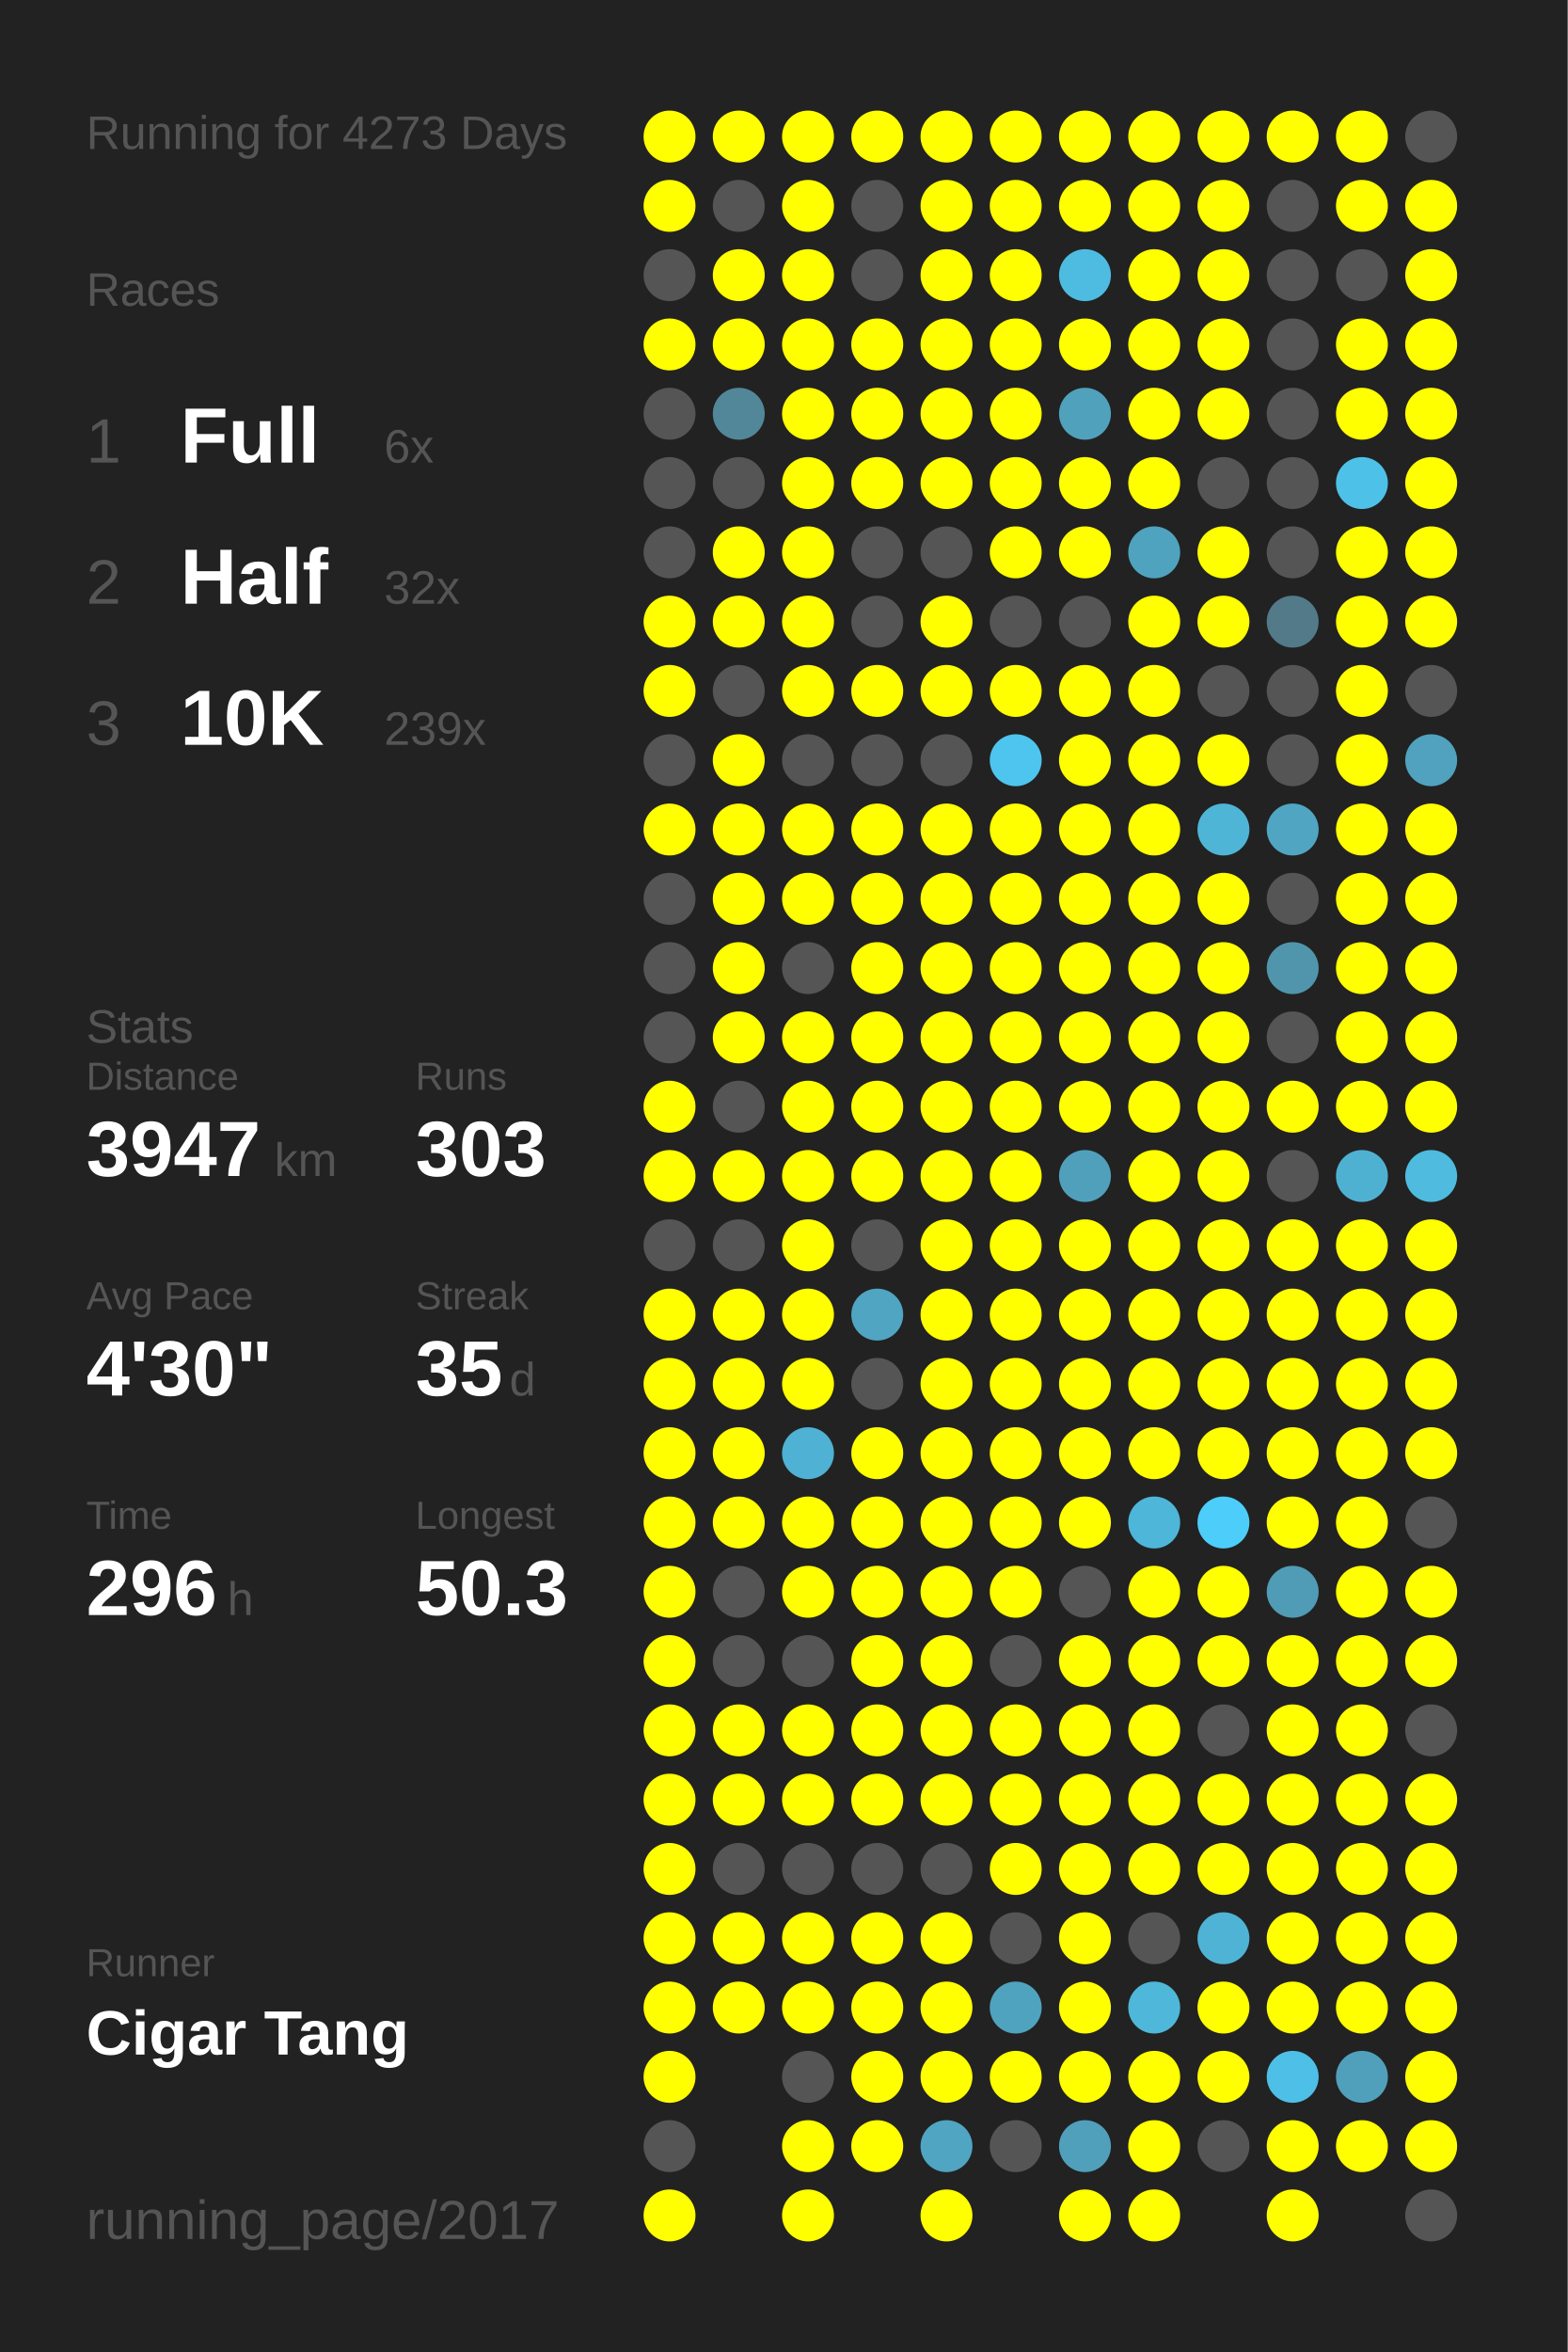
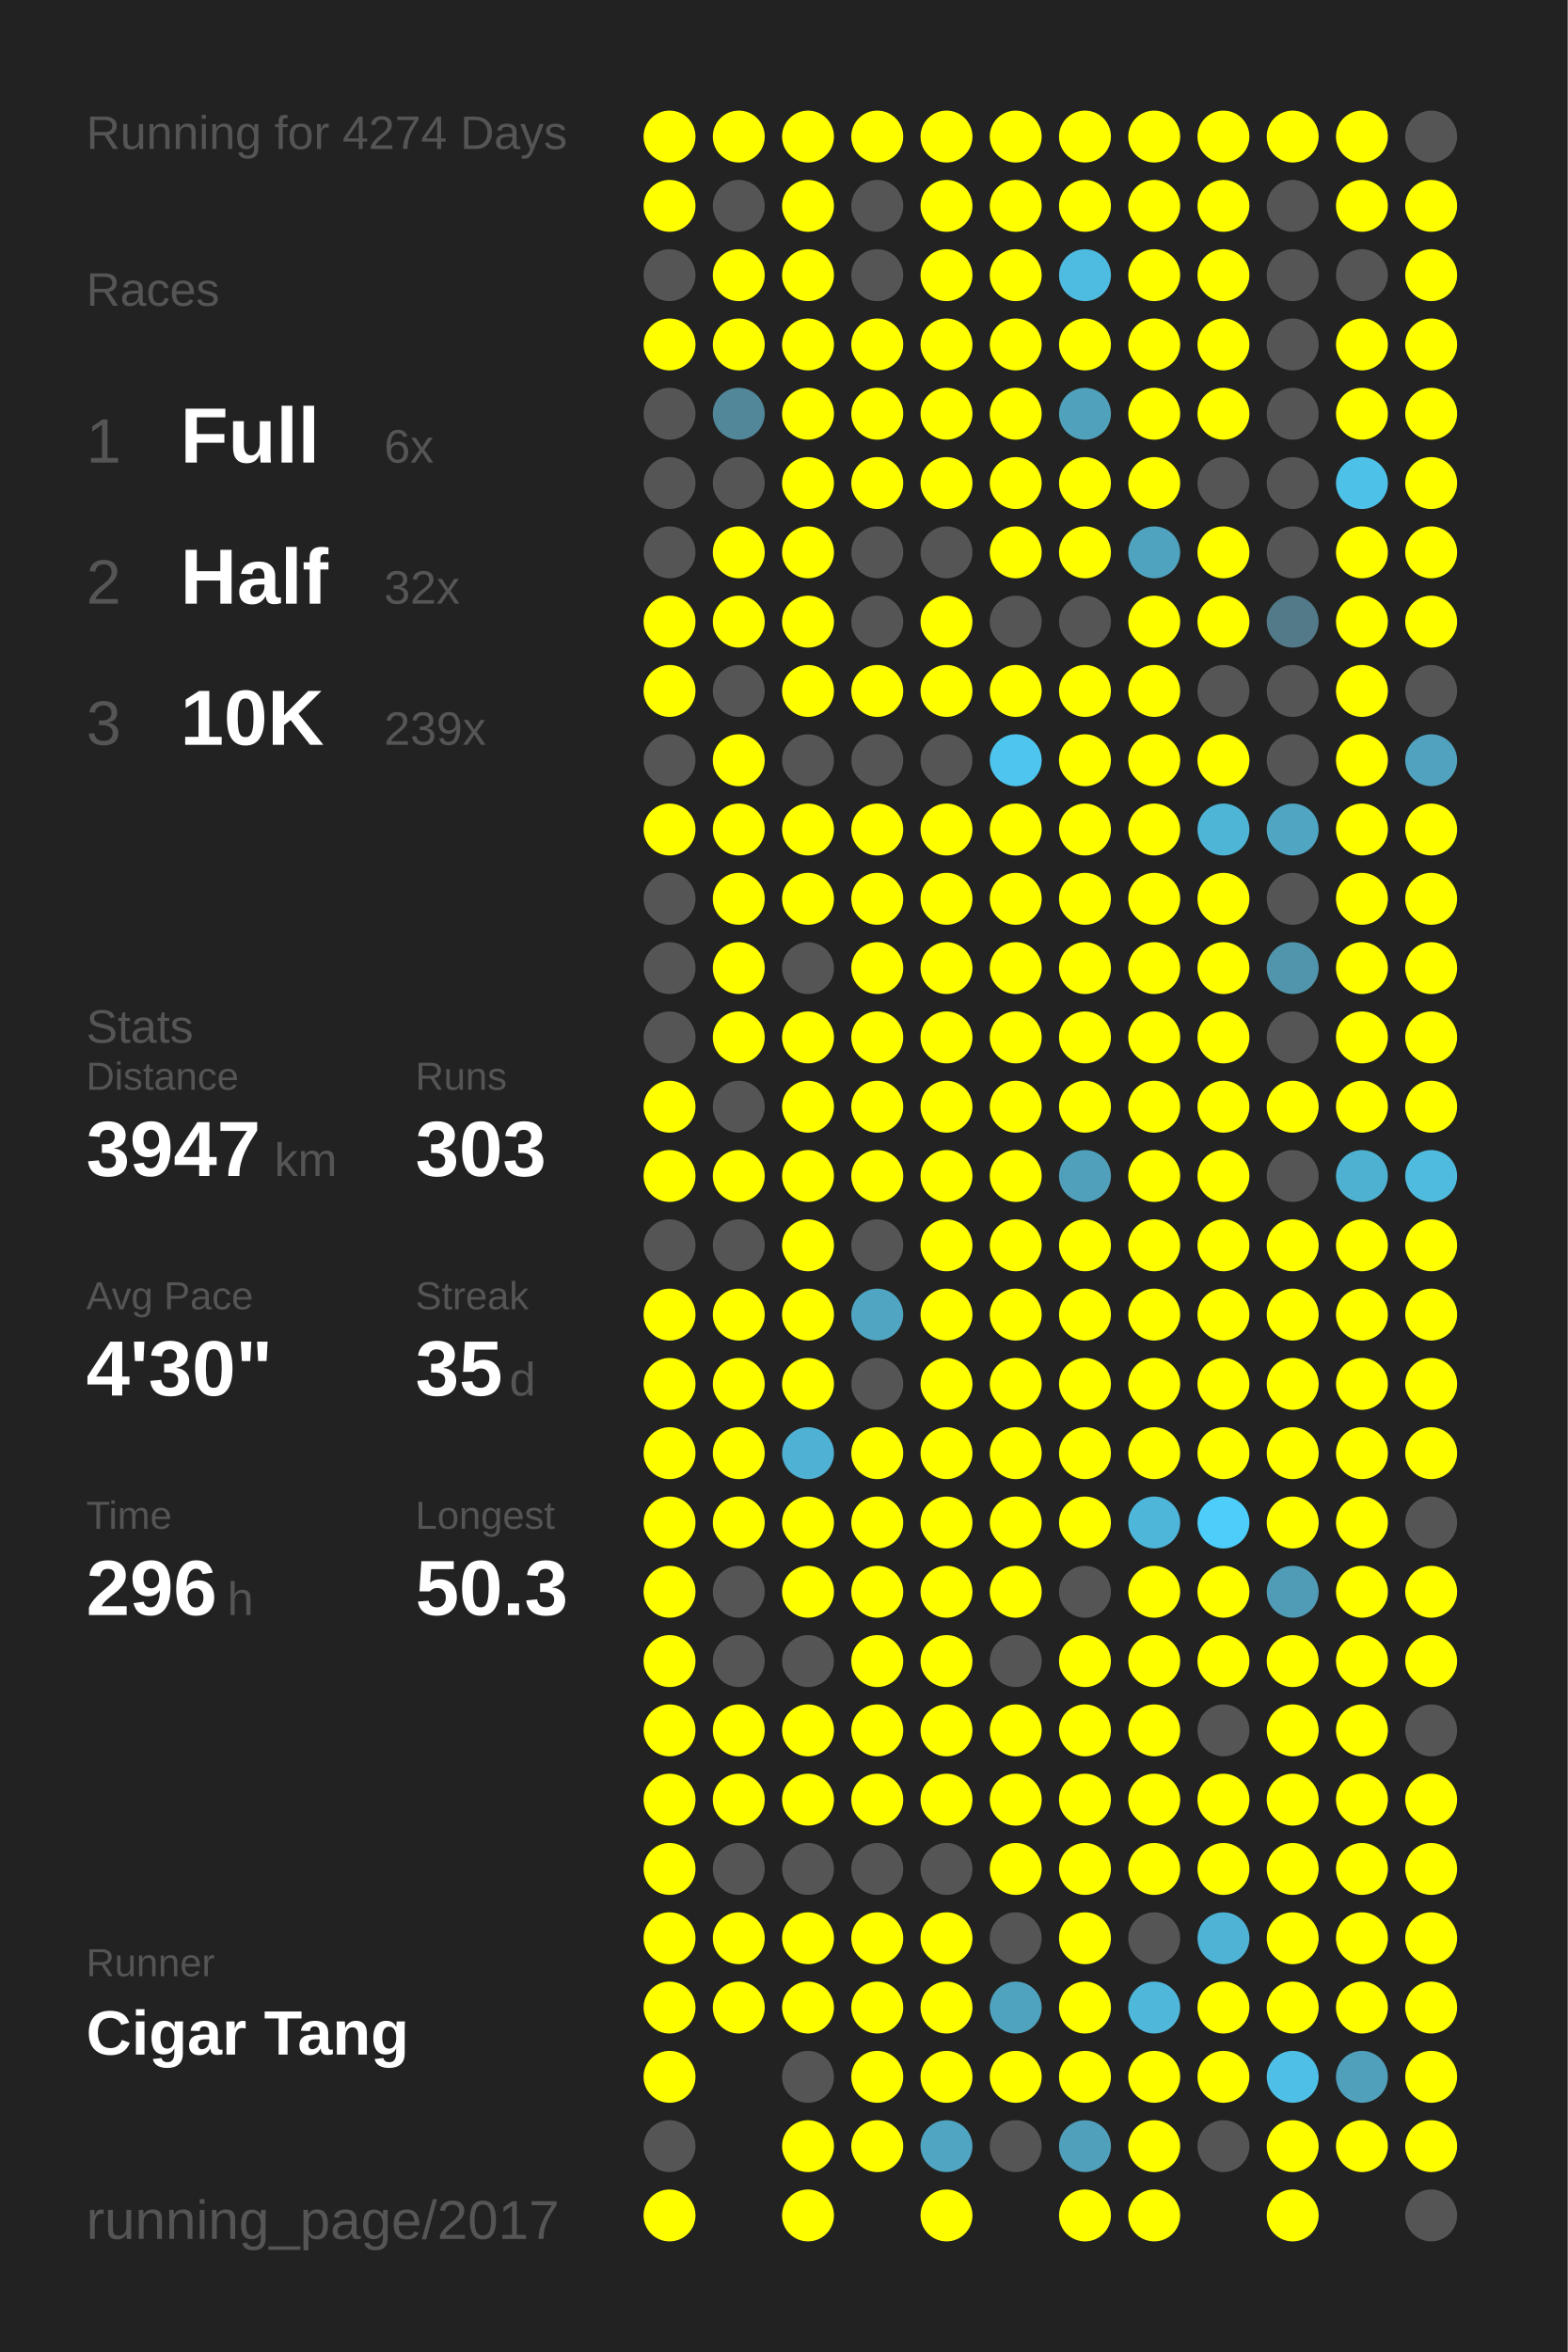
<svg xmlns="http://www.w3.org/2000/svg" baseProfile="full" height="300mm" version="1.1" viewBox="0,0,200,300" width="200mm">
  <defs />
  <rect fill="#222222" height="300" width="200" x="0" y="0" />
-   <text fill="#555555" style="font-size:6px; font-family:Arial;" x="11" y="19">Running for 4273 Days</text>
+   <text fill="#555555" style="font-size:6px; font-family:Arial;" x="11" y="19">Running for 4274 Days</text>
  <text fill="#555555" style="font-size:6px; font-family:Arial;" x="11" y="39">Races</text>
  <text fill="#555555" style="font-size:8px; font-family:Arial;" x="11" y="59">1</text>
  <text fill="#FFFFFF" style="font-size:10px; font-family:Arial; font-weight:bold;" x="23" y="59">Full</text>
  <text fill="#555555" style="font-size:6px; font-family:Arial;" x="49" y="59">6x</text>
  <text fill="#555555" style="font-size:8px; font-family:Arial;" x="11" y="77">2</text>
  <text fill="#FFFFFF" style="font-size:10px; font-family:Arial; font-weight:bold;" x="23" y="77">Half</text>
  <text fill="#555555" style="font-size:6px; font-family:Arial;" x="49" y="77">32x</text>
  <text fill="#555555" style="font-size:8px; font-family:Arial;" x="11" y="95">3</text>
  <text fill="#FFFFFF" style="font-size:10px; font-family:Arial; font-weight:bold;" x="23" y="95">10K</text>
  <text fill="#555555" style="font-size:6px; font-family:Arial;" x="49" y="95">239x</text>
  <text fill="#555555" style="font-size:6px; font-family:Arial;" x="11" y="133">Stats</text>
  <text fill="#555555" style="font-size:5px; font-family:Arial;" x="11" y="139">Distance</text>
  <text fill="#FFFFFF" style="font-size:10px; font-family:Arial; font-weight:bold;" x="11" y="150">3947</text>
  <text fill="#555555" style="font-size:6px; font-family:Arial;" x="35" y="150">km</text>
  <text fill="#555555" style="font-size:5px; font-family:Arial;" x="53" y="139">Runs</text>
  <text fill="#FFFFFF" style="font-size:10px; font-family:Arial; font-weight:bold;" x="53" y="150">303</text>
  <text fill="#555555" style="font-size:5px; font-family:Arial;" x="11" y="167">Avg Pace</text>
  <text fill="#FFFFFF" style="font-size:10px; font-family:Arial; font-weight:bold;" x="11" y="178">4'30"</text>
  <text fill="#555555" style="font-size:5px; font-family:Arial;" x="53" y="167">Streak</text>
  <text fill="#FFFFFF" style="font-size:10px; font-family:Arial; font-weight:bold;" x="53" y="178">35</text>
  <text fill="#555555" style="font-size:6px; font-family:Arial;" x="65" y="178">d</text>
  <text fill="#555555" style="font-size:5px; font-family:Arial;" x="11" y="195">Time</text>
  <text fill="#FFFFFF" style="font-size:10px; font-family:Arial; font-weight:bold;" x="11" y="206">296</text>
  <text fill="#555555" style="font-size:6px; font-family:Arial;" x="29" y="206">h</text>
  <text fill="#555555" style="font-size:5px; font-family:Arial;" x="53" y="195">Longest</text>
  <text fill="#FFFFFF" style="font-size:10px; font-family:Arial; font-weight:bold;" x="53" y="206">50.3</text>
  <text fill="#555555" style="font-size:5px; font-family:Arial;" x="11" y="252.065">Runner</text>
  <text fill="#FFFFFF" style="font-size:8px; font-family:Arial; font-weight:bold;" x="11" y="262.065">Cigar Tang</text>
  <text fill="#555555" style="font-size:7px; font-family:Arial;" x="11" y="285.581">running_page/2017</text>
  <circle cx="85.417" cy="17.419" fill="#FFFF00" r="3.312" />
  <circle cx="85.417" cy="26.258" fill="#FFFF00" r="3.312" />
  <circle cx="85.417" cy="35.097" fill="#555555" r="3.312" />
  <circle cx="85.417" cy="43.935" fill="#FFFF00" r="3.312" />
  <circle cx="85.417" cy="52.774" fill="#555555" r="3.312" />
  <circle cx="85.417" cy="61.613" fill="#555555" r="3.312" />
  <circle cx="85.417" cy="70.452" fill="#555555" r="3.312" />
  <circle cx="85.417" cy="79.29" fill="#FFFF00" r="3.312" />
  <circle cx="85.417" cy="88.129" fill="#FFFF00" r="3.312" />
  <circle cx="85.417" cy="96.968" fill="#555555" r="3.312" />
  <circle cx="85.417" cy="105.806" fill="#FFFF00" r="3.312" />
  <circle cx="85.417" cy="114.645" fill="#555555" r="3.312" />
  <circle cx="85.417" cy="123.484" fill="#555555" r="3.312" />
  <circle cx="85.417" cy="132.323" fill="#555555" r="3.312" />
  <circle cx="85.417" cy="141.161" fill="#FFFF00" r="3.312" />
  <circle cx="85.417" cy="150" fill="#FFFF00" r="3.312" />
  <circle cx="85.417" cy="158.839" fill="#555555" r="3.312" />
  <circle cx="85.417" cy="167.677" fill="#FFFF00" r="3.312" />
  <circle cx="85.417" cy="176.516" fill="#FFFF00" r="3.312" />
  <circle cx="85.417" cy="185.355" fill="#FFFF00" r="3.312" />
  <circle cx="85.417" cy="194.194" fill="#FFFF00" r="3.312" />
  <circle cx="85.417" cy="203.032" fill="#FFFF00" r="3.312" />
  <circle cx="85.417" cy="211.871" fill="#FFFF00" r="3.312" />
  <circle cx="85.417" cy="220.71" fill="#FFFF00" r="3.312" />
  <circle cx="85.417" cy="229.548" fill="#FFFF00" r="3.312" />
  <circle cx="85.417" cy="238.387" fill="#FFFF00" r="3.312" />
  <circle cx="85.417" cy="247.226" fill="#FFFF00" r="3.312" />
  <circle cx="85.417" cy="256.065" fill="#FFFF00" r="3.312" />
  <circle cx="85.417" cy="264.903" fill="#FFFF00" r="3.312" />
  <circle cx="85.417" cy="273.742" fill="#555555" r="3.312" />
  <circle cx="85.417" cy="282.581" fill="#FFFF00" r="3.312" />
  <circle cx="94.25" cy="17.419" fill="#FFFF00" r="3.312" />
  <circle cx="94.25" cy="26.258" fill="#555555" r="3.312" />
  <circle cx="94.25" cy="35.097" fill="#FFFF00" r="3.312" />
  <circle cx="94.25" cy="43.935" fill="#FFFF00" r="3.312" />
  <circle cx="94.25" cy="52.774" fill="#518799" r="3.312" />
  <circle cx="94.25" cy="61.613" fill="#555555" r="3.312" />
  <circle cx="94.25" cy="70.452" fill="#FFFF00" r="3.312" />
  <circle cx="94.25" cy="79.29" fill="#FFFF00" r="3.312" />
  <circle cx="94.25" cy="88.129" fill="#555555" r="3.312" />
  <circle cx="94.25" cy="96.968" fill="#FFFF00" r="3.312" />
  <circle cx="94.25" cy="105.806" fill="#FFFF00" r="3.312" />
  <circle cx="94.25" cy="114.645" fill="#FFFF00" r="3.312" />
  <circle cx="94.25" cy="123.484" fill="#FFFF00" r="3.312" />
  <circle cx="94.25" cy="132.323" fill="#FFFF00" r="3.312" />
  <circle cx="94.25" cy="141.161" fill="#555555" r="3.312" />
  <circle cx="94.25" cy="150" fill="#FFFF00" r="3.312" />
  <circle cx="94.25" cy="158.839" fill="#555555" r="3.312" />
  <circle cx="94.25" cy="167.677" fill="#FFFF00" r="3.312" />
  <circle cx="94.25" cy="176.516" fill="#FFFF00" r="3.312" />
  <circle cx="94.25" cy="185.355" fill="#FFFF00" r="3.312" />
  <circle cx="94.25" cy="194.194" fill="#FFFF00" r="3.312" />
  <circle cx="94.25" cy="203.032" fill="#555555" r="3.312" />
  <circle cx="94.25" cy="211.871" fill="#555555" r="3.312" />
  <circle cx="94.25" cy="220.71" fill="#FFFF00" r="3.312" />
  <circle cx="94.25" cy="229.548" fill="#FFFF00" r="3.312" />
  <circle cx="94.25" cy="238.387" fill="#555555" r="3.312" />
  <circle cx="94.25" cy="247.226" fill="#FFFF00" r="3.312" />
  <circle cx="94.25" cy="256.065" fill="#FFFF00" r="3.312" />
  <circle cx="103.083" cy="17.419" fill="#FFFF00" r="3.312" />
  <circle cx="103.083" cy="26.258" fill="#FFFF00" r="3.312" />
  <circle cx="103.083" cy="35.097" fill="#FFFF00" r="3.312" />
  <circle cx="103.083" cy="43.935" fill="#FFFF00" r="3.312" />
  <circle cx="103.083" cy="52.774" fill="#FFFF00" r="3.312" />
  <circle cx="103.083" cy="61.613" fill="#FFFF00" r="3.312" />
  <circle cx="103.083" cy="70.452" fill="#FFFF00" r="3.312" />
  <circle cx="103.083" cy="79.29" fill="#FFFF00" r="3.312" />
  <circle cx="103.083" cy="88.129" fill="#FFFF00" r="3.312" />
  <circle cx="103.083" cy="96.968" fill="#555555" r="3.312" />
  <circle cx="103.083" cy="105.806" fill="#FFFF00" r="3.312" />
  <circle cx="103.083" cy="114.645" fill="#FFFF00" r="3.312" />
  <circle cx="103.083" cy="123.484" fill="#555555" r="3.312" />
  <circle cx="103.083" cy="132.323" fill="#FFFF00" r="3.312" />
  <circle cx="103.083" cy="141.161" fill="#FFFF00" r="3.312" />
  <circle cx="103.083" cy="150" fill="#FFFF00" r="3.312" />
  <circle cx="103.083" cy="158.839" fill="#FFFF00" r="3.312" />
  <circle cx="103.083" cy="167.677" fill="#FFFF00" r="3.312" />
  <circle cx="103.083" cy="176.516" fill="#FFFF00" r="3.312" />
  <circle cx="103.083" cy="185.355" fill="#4fb1d3" r="3.312" />
  <circle cx="103.083" cy="194.194" fill="#FFFF00" r="3.312" />
  <circle cx="103.083" cy="203.032" fill="#FFFF00" r="3.312" />
  <circle cx="103.083" cy="211.871" fill="#555555" r="3.312" />
  <circle cx="103.083" cy="220.71" fill="#FFFF00" r="3.312" />
  <circle cx="103.083" cy="229.548" fill="#FFFF00" r="3.312" />
  <circle cx="103.083" cy="238.387" fill="#555555" r="3.312" />
  <circle cx="103.083" cy="247.226" fill="#FFFF00" r="3.312" />
  <circle cx="103.083" cy="256.065" fill="#FFFF00" r="3.312" />
  <circle cx="103.083" cy="264.903" fill="#555555" r="3.312" />
  <circle cx="103.083" cy="273.742" fill="#FFFF00" r="3.312" />
  <circle cx="103.083" cy="282.581" fill="#FFFF00" r="3.312" />
  <circle cx="111.917" cy="17.419" fill="#FFFF00" r="3.312" />
  <circle cx="111.917" cy="26.258" fill="#555555" r="3.312" />
  <circle cx="111.917" cy="35.097" fill="#555555" r="3.312" />
  <circle cx="111.917" cy="43.935" fill="#FFFF00" r="3.312" />
  <circle cx="111.917" cy="52.774" fill="#FFFF00" r="3.312" />
  <circle cx="111.917" cy="61.613" fill="#FFFF00" r="3.312" />
  <circle cx="111.917" cy="70.452" fill="#555555" r="3.312" />
  <circle cx="111.917" cy="79.29" fill="#555555" r="3.312" />
  <circle cx="111.917" cy="88.129" fill="#FFFF00" r="3.312" />
  <circle cx="111.917" cy="96.968" fill="#555555" r="3.312" />
  <circle cx="111.917" cy="105.806" fill="#FFFF00" r="3.312" />
  <circle cx="111.917" cy="114.645" fill="#FFFF00" r="3.312" />
  <circle cx="111.917" cy="123.484" fill="#FFFF00" r="3.312" />
  <circle cx="111.917" cy="132.323" fill="#FFFF00" r="3.312" />
  <circle cx="111.917" cy="141.161" fill="#FFFF00" r="3.312" />
  <circle cx="111.917" cy="150" fill="#FFFF00" r="3.312" />
  <circle cx="111.917" cy="158.839" fill="#555555" r="3.312" />
  <circle cx="111.917" cy="167.677" fill="#4fa5c2" r="3.312" />
  <circle cx="111.917" cy="176.516" fill="#555555" r="3.312" />
  <circle cx="111.917" cy="185.355" fill="#FFFF00" r="3.312" />
  <circle cx="111.917" cy="194.194" fill="#FFFF00" r="3.312" />
  <circle cx="111.917" cy="203.032" fill="#FFFF00" r="3.312" />
  <circle cx="111.917" cy="211.871" fill="#FFFF00" r="3.312" />
  <circle cx="111.917" cy="220.71" fill="#FFFF00" r="3.312" />
  <circle cx="111.917" cy="229.548" fill="#FFFF00" r="3.312" />
  <circle cx="111.917" cy="238.387" fill="#555555" r="3.312" />
  <circle cx="111.917" cy="247.226" fill="#FFFF00" r="3.312" />
  <circle cx="111.917" cy="256.065" fill="#FFFF00" r="3.312" />
  <circle cx="111.917" cy="264.903" fill="#FFFF00" r="3.312" />
  <circle cx="111.917" cy="273.742" fill="#FFFF00" r="3.312" />
  <circle cx="120.75" cy="17.419" fill="#FFFF00" r="3.312" />
  <circle cx="120.75" cy="26.258" fill="#FFFF00" r="3.312" />
  <circle cx="120.75" cy="35.097" fill="#FFFF00" r="3.312" />
  <circle cx="120.75" cy="43.935" fill="#FFFF00" r="3.312" />
  <circle cx="120.75" cy="52.774" fill="#FFFF00" r="3.312" />
  <circle cx="120.75" cy="61.613" fill="#FFFF00" r="3.312" />
  <circle cx="120.75" cy="70.452" fill="#555555" r="3.312" />
  <circle cx="120.75" cy="79.29" fill="#FFFF00" r="3.312" />
  <circle cx="120.75" cy="88.129" fill="#FFFF00" r="3.312" />
  <circle cx="120.75" cy="96.968" fill="#555555" r="3.312" />
  <circle cx="120.75" cy="105.806" fill="#FFFF00" r="3.312" />
  <circle cx="120.75" cy="114.645" fill="#FFFF00" r="3.312" />
  <circle cx="120.75" cy="123.484" fill="#FFFF00" r="3.312" />
  <circle cx="120.75" cy="132.323" fill="#FFFF00" r="3.312" />
  <circle cx="120.75" cy="141.161" fill="#FFFF00" r="3.312" />
  <circle cx="120.75" cy="150" fill="#FFFF00" r="3.312" />
  <circle cx="120.75" cy="158.839" fill="#FFFF00" r="3.312" />
  <circle cx="120.75" cy="167.677" fill="#FFFF00" r="3.312" />
  <circle cx="120.75" cy="176.516" fill="#FFFF00" r="3.312" />
  <circle cx="120.75" cy="185.355" fill="#FFFF00" r="3.312" />
  <circle cx="120.75" cy="194.194" fill="#FFFF00" r="3.312" />
  <circle cx="120.75" cy="203.032" fill="#FFFF00" r="3.312" />
  <circle cx="120.75" cy="211.871" fill="#FFFF00" r="3.312" />
  <circle cx="120.75" cy="220.71" fill="#FFFF00" r="3.312" />
  <circle cx="120.75" cy="229.548" fill="#FFFF00" r="3.312" />
  <circle cx="120.75" cy="238.387" fill="#555555" r="3.312" />
  <circle cx="120.75" cy="247.226" fill="#FFFF00" r="3.312" />
  <circle cx="120.75" cy="256.065" fill="#FFFF00" r="3.312" />
  <circle cx="120.75" cy="264.903" fill="#FFFF00" r="3.312" />
  <circle cx="120.75" cy="273.742" fill="#4fa5c2" r="3.312" />
  <circle cx="120.75" cy="282.581" fill="#FFFF00" r="3.312" />
  <circle cx="129.583" cy="17.419" fill="#FFFF00" r="3.312" />
  <circle cx="129.583" cy="26.258" fill="#FFFF00" r="3.312" />
  <circle cx="129.583" cy="35.097" fill="#FFFF00" r="3.312" />
  <circle cx="129.583" cy="43.935" fill="#FFFF00" r="3.312" />
  <circle cx="129.583" cy="52.774" fill="#FFFF00" r="3.312" />
  <circle cx="129.583" cy="61.613" fill="#FFFF00" r="3.312" />
  <circle cx="129.583" cy="70.452" fill="#FFFF00" r="3.312" />
  <circle cx="129.583" cy="79.29" fill="#555555" r="3.312" />
  <circle cx="129.583" cy="88.129" fill="#FFFF00" r="3.312" />
  <circle cx="129.583" cy="96.968" fill="#4dc5ee" r="3.312" />
  <circle cx="129.583" cy="105.806" fill="#FFFF00" r="3.312" />
  <circle cx="129.583" cy="114.645" fill="#FFFF00" r="3.312" />
  <circle cx="129.583" cy="123.484" fill="#FFFF00" r="3.312" />
  <circle cx="129.583" cy="132.323" fill="#FFFF00" r="3.312" />
  <circle cx="129.583" cy="141.161" fill="#FFFF00" r="3.312" />
  <circle cx="129.583" cy="150" fill="#FFFF00" r="3.312" />
  <circle cx="129.583" cy="158.839" fill="#FFFF00" r="3.312" />
  <circle cx="129.583" cy="167.677" fill="#FFFF00" r="3.312" />
  <circle cx="129.583" cy="176.516" fill="#FFFF00" r="3.312" />
  <circle cx="129.583" cy="185.355" fill="#FFFF00" r="3.312" />
  <circle cx="129.583" cy="194.194" fill="#FFFF00" r="3.312" />
  <circle cx="129.583" cy="203.032" fill="#FFFF00" r="3.312" />
  <circle cx="129.583" cy="211.871" fill="#555555" r="3.312" />
  <circle cx="129.583" cy="220.71" fill="#FFFF00" r="3.312" />
  <circle cx="129.583" cy="229.548" fill="#FFFF00" r="3.312" />
  <circle cx="129.583" cy="238.387" fill="#FFFF00" r="3.312" />
  <circle cx="129.583" cy="247.226" fill="#555555" r="3.312" />
  <circle cx="129.583" cy="256.065" fill="#4fa3bf" r="3.312" />
  <circle cx="129.583" cy="264.903" fill="#FFFF00" r="3.312" />
  <circle cx="129.583" cy="273.742" fill="#555555" r="3.312" />
  <circle cx="138.417" cy="17.419" fill="#FFFF00" r="3.312" />
  <circle cx="138.417" cy="26.258" fill="#FFFF00" r="3.312" />
  <circle cx="138.417" cy="35.097" fill="#4ebce1" r="3.312" />
  <circle cx="138.417" cy="43.935" fill="#FFFF00" r="3.312" />
  <circle cx="138.417" cy="52.774" fill="#50a1bc" r="3.312" />
  <circle cx="138.417" cy="61.613" fill="#FFFF00" r="3.312" />
  <circle cx="138.417" cy="70.452" fill="#FFFF00" r="3.312" />
  <circle cx="138.417" cy="79.29" fill="#555555" r="3.312" />
  <circle cx="138.417" cy="88.129" fill="#FFFF00" r="3.312" />
  <circle cx="138.417" cy="96.968" fill="#FFFF00" r="3.312" />
  <circle cx="138.417" cy="105.806" fill="#FFFF00" r="3.312" />
  <circle cx="138.417" cy="114.645" fill="#FFFF00" r="3.312" />
  <circle cx="138.417" cy="123.484" fill="#FFFF00" r="3.312" />
  <circle cx="138.417" cy="132.323" fill="#FFFF00" r="3.312" />
  <circle cx="138.417" cy="141.161" fill="#FFFF00" r="3.312" />
  <circle cx="138.417" cy="150" fill="#50a0bb" r="3.312" />
  <circle cx="138.417" cy="158.839" fill="#FFFF00" r="3.312" />
  <circle cx="138.417" cy="167.677" fill="#FFFF00" r="3.312" />
  <circle cx="138.417" cy="176.516" fill="#FFFF00" r="3.312" />
  <circle cx="138.417" cy="185.355" fill="#FFFF00" r="3.312" />
  <circle cx="138.417" cy="194.194" fill="#FFFF00" r="3.312" />
  <circle cx="138.417" cy="203.032" fill="#555555" r="3.312" />
  <circle cx="138.417" cy="211.871" fill="#FFFF00" r="3.312" />
  <circle cx="138.417" cy="220.71" fill="#FFFF00" r="3.312" />
  <circle cx="138.417" cy="229.548" fill="#FFFF00" r="3.312" />
  <circle cx="138.417" cy="238.387" fill="#FFFF00" r="3.312" />
  <circle cx="138.417" cy="247.226" fill="#FFFF00" r="3.312" />
  <circle cx="138.417" cy="256.065" fill="#FFFF00" r="3.312" />
  <circle cx="138.417" cy="264.903" fill="#FFFF00" r="3.312" />
  <circle cx="138.417" cy="273.742" fill="#50a0bc" r="3.312" />
  <circle cx="138.417" cy="282.581" fill="#FFFF00" r="3.312" />
  <circle cx="147.25" cy="17.419" fill="#FFFF00" r="3.312" />
  <circle cx="147.25" cy="26.258" fill="#FFFF00" r="3.312" />
  <circle cx="147.25" cy="35.097" fill="#FFFF00" r="3.312" />
  <circle cx="147.25" cy="43.935" fill="#FFFF00" r="3.312" />
  <circle cx="147.25" cy="52.774" fill="#FFFF00" r="3.312" />
  <circle cx="147.25" cy="61.613" fill="#FFFF00" r="3.312" />
  <circle cx="147.25" cy="70.452" fill="#4fa3bf" r="3.312" />
  <circle cx="147.25" cy="79.29" fill="#FFFF00" r="3.312" />
  <circle cx="147.25" cy="88.129" fill="#FFFF00" r="3.312" />
  <circle cx="147.25" cy="96.968" fill="#FFFF00" r="3.312" />
  <circle cx="147.25" cy="105.806" fill="#FFFF00" r="3.312" />
  <circle cx="147.25" cy="114.645" fill="#FFFF00" r="3.312" />
  <circle cx="147.25" cy="123.484" fill="#FFFF00" r="3.312" />
  <circle cx="147.25" cy="132.323" fill="#FFFF00" r="3.312" />
  <circle cx="147.25" cy="141.161" fill="#FFFF00" r="3.312" />
  <circle cx="147.25" cy="150" fill="#FFFF00" r="3.312" />
  <circle cx="147.25" cy="158.839" fill="#FFFF00" r="3.312" />
  <circle cx="147.25" cy="167.677" fill="#FFFF00" r="3.312" />
  <circle cx="147.25" cy="176.516" fill="#FFFF00" r="3.312" />
  <circle cx="147.25" cy="185.355" fill="#FFFF00" r="3.312" />
  <circle cx="147.25" cy="194.194" fill="#4eb6d9" r="3.312" />
  <circle cx="147.25" cy="203.032" fill="#FFFF00" r="3.312" />
  <circle cx="147.25" cy="211.871" fill="#FFFF00" r="3.312" />
  <circle cx="147.25" cy="220.71" fill="#FFFF00" r="3.312" />
  <circle cx="147.25" cy="229.548" fill="#FFFF00" r="3.312" />
  <circle cx="147.25" cy="238.387" fill="#FFFF00" r="3.312" />
  <circle cx="147.25" cy="247.226" fill="#555555" r="3.312" />
  <circle cx="147.25" cy="256.065" fill="#4eb7da" r="3.312" />
  <circle cx="147.25" cy="264.903" fill="#FFFF00" r="3.312" />
  <circle cx="147.25" cy="273.742" fill="#FFFF00" r="3.312" />
  <circle cx="147.25" cy="282.581" fill="#FFFF00" r="3.312" />
  <circle cx="156.083" cy="17.419" fill="#FFFF00" r="3.312" />
  <circle cx="156.083" cy="26.258" fill="#FFFF00" r="3.312" />
  <circle cx="156.083" cy="35.097" fill="#FFFF00" r="3.312" />
  <circle cx="156.083" cy="43.935" fill="#FFFF00" r="3.312" />
  <circle cx="156.083" cy="52.774" fill="#FFFF00" r="3.312" />
  <circle cx="156.083" cy="61.613" fill="#555555" r="3.312" />
  <circle cx="156.083" cy="70.452" fill="#FFFF00" r="3.312" />
  <circle cx="156.083" cy="79.29" fill="#FFFF00" r="3.312" />
  <circle cx="156.083" cy="88.129" fill="#555555" r="3.312" />
  <circle cx="156.083" cy="96.968" fill="#FFFF00" r="3.312" />
  <circle cx="156.083" cy="105.806" fill="#4eb5d7" r="3.312" />
  <circle cx="156.083" cy="114.645" fill="#FFFF00" r="3.312" />
  <circle cx="156.083" cy="123.484" fill="#FFFF00" r="3.312" />
  <circle cx="156.083" cy="132.323" fill="#FFFF00" r="3.312" />
  <circle cx="156.083" cy="141.161" fill="#FFFF00" r="3.312" />
  <circle cx="156.083" cy="150" fill="#FFFF00" r="3.312" />
  <circle cx="156.083" cy="158.839" fill="#FFFF00" r="3.312" />
  <circle cx="156.083" cy="167.677" fill="#FFFF00" r="3.312" />
  <circle cx="156.083" cy="176.516" fill="#FFFF00" r="3.312" />
  <circle cx="156.083" cy="185.355" fill="#FFFF00" r="3.312" />
  <circle cx="156.083" cy="194.194" fill="#4dcdf9" r="3.312" />
  <circle cx="156.083" cy="203.032" fill="#FFFF00" r="3.312" />
  <circle cx="156.083" cy="211.871" fill="#FFFF00" r="3.312" />
  <circle cx="156.083" cy="220.71" fill="#555555" r="3.312" />
  <circle cx="156.083" cy="229.548" fill="#FFFF00" r="3.312" />
  <circle cx="156.083" cy="238.387" fill="#FFFF00" r="3.312" />
  <circle cx="156.083" cy="247.226" fill="#4eb3d5" r="3.312" />
  <circle cx="156.083" cy="256.065" fill="#FFFF00" r="3.312" />
  <circle cx="156.083" cy="264.903" fill="#FFFF00" r="3.312" />
  <circle cx="156.083" cy="273.742" fill="#555555" r="3.312" />
  <circle cx="164.917" cy="17.419" fill="#FFFF00" r="3.312" />
  <circle cx="164.917" cy="26.258" fill="#555555" r="3.312" />
  <circle cx="164.917" cy="35.097" fill="#555555" r="3.312" />
  <circle cx="164.917" cy="43.935" fill="#555555" r="3.312" />
  <circle cx="164.917" cy="52.774" fill="#555555" r="3.312" />
  <circle cx="164.917" cy="61.613" fill="#555555" r="3.312" />
  <circle cx="164.917" cy="70.452" fill="#555555" r="3.312" />
  <circle cx="164.917" cy="79.29" fill="#527a88" r="3.312" />
  <circle cx="164.917" cy="88.129" fill="#555555" r="3.312" />
  <circle cx="164.917" cy="96.968" fill="#555555" r="3.312" />
  <circle cx="164.917" cy="105.806" fill="#4fa5c2" r="3.312" />
  <circle cx="164.917" cy="114.645" fill="#555555" r="3.312" />
  <circle cx="164.917" cy="123.484" fill="#5095ac" r="3.312" />
  <circle cx="164.917" cy="132.323" fill="#555555" r="3.312" />
  <circle cx="164.917" cy="141.161" fill="#FFFF00" r="3.312" />
  <circle cx="164.917" cy="150" fill="#555555" r="3.312" />
  <circle cx="164.917" cy="158.839" fill="#FFFF00" r="3.312" />
  <circle cx="164.917" cy="167.677" fill="#FFFF00" r="3.312" />
  <circle cx="164.917" cy="176.516" fill="#FFFF00" r="3.312" />
  <circle cx="164.917" cy="185.355" fill="#FFFF00" r="3.312" />
  <circle cx="164.917" cy="194.194" fill="#FFFF00" r="3.312" />
  <circle cx="164.917" cy="203.032" fill="#509bb5" r="3.312" />
  <circle cx="164.917" cy="211.871" fill="#FFFF00" r="3.312" />
  <circle cx="164.917" cy="220.71" fill="#FFFF00" r="3.312" />
  <circle cx="164.917" cy="229.548" fill="#FFFF00" r="3.312" />
  <circle cx="164.917" cy="238.387" fill="#FFFF00" r="3.312" />
  <circle cx="164.917" cy="247.226" fill="#FFFF00" r="3.312" />
  <circle cx="164.917" cy="256.065" fill="#FFFF00" r="3.312" />
  <circle cx="164.917" cy="264.903" fill="#4ebfe6" r="3.312" />
  <circle cx="164.917" cy="273.742" fill="#FFFF00" r="3.312" />
  <circle cx="164.917" cy="282.581" fill="#FFFF00" r="3.312" />
  <circle cx="173.75" cy="17.419" fill="#FFFF00" r="3.312" />
  <circle cx="173.75" cy="26.258" fill="#FFFF00" r="3.312" />
  <circle cx="173.75" cy="35.097" fill="#555555" r="3.312" />
  <circle cx="173.75" cy="43.935" fill="#FFFF00" r="3.312" />
  <circle cx="173.75" cy="52.774" fill="#FFFF00" r="3.312" />
  <circle cx="173.75" cy="61.613" fill="#4ec1e9" r="3.312" />
  <circle cx="173.75" cy="70.452" fill="#FFFF00" r="3.312" />
  <circle cx="173.75" cy="79.29" fill="#FFFF00" r="3.312" />
  <circle cx="173.75" cy="88.129" fill="#FFFF00" r="3.312" />
  <circle cx="173.75" cy="96.968" fill="#FFFF00" r="3.312" />
  <circle cx="173.75" cy="105.806" fill="#FFFF00" r="3.312" />
  <circle cx="173.75" cy="114.645" fill="#FFFF00" r="3.312" />
  <circle cx="173.75" cy="123.484" fill="#FFFF00" r="3.312" />
  <circle cx="173.75" cy="132.323" fill="#FFFF00" r="3.312" />
  <circle cx="173.75" cy="141.161" fill="#FFFF00" r="3.312" />
  <circle cx="173.75" cy="150" fill="#4fb1d2" r="3.312" />
  <circle cx="173.75" cy="158.839" fill="#FFFF00" r="3.312" />
  <circle cx="173.75" cy="167.677" fill="#FFFF00" r="3.312" />
  <circle cx="173.75" cy="176.516" fill="#FFFF00" r="3.312" />
  <circle cx="173.75" cy="185.355" fill="#FFFF00" r="3.312" />
  <circle cx="173.75" cy="194.194" fill="#FFFF00" r="3.312" />
  <circle cx="173.75" cy="203.032" fill="#FFFF00" r="3.312" />
  <circle cx="173.75" cy="211.871" fill="#FFFF00" r="3.312" />
  <circle cx="173.75" cy="220.71" fill="#FFFF00" r="3.312" />
  <circle cx="173.75" cy="229.548" fill="#FFFF00" r="3.312" />
  <circle cx="173.75" cy="238.387" fill="#FFFF00" r="3.312" />
  <circle cx="173.75" cy="247.226" fill="#FFFF00" r="3.312" />
  <circle cx="173.75" cy="256.065" fill="#FFFF00" r="3.312" />
  <circle cx="173.75" cy="264.903" fill="#50a0bb" r="3.312" />
  <circle cx="173.75" cy="273.742" fill="#FFFF00" r="3.312" />
  <circle cx="182.583" cy="17.419" fill="#555555" r="3.312" />
  <circle cx="182.583" cy="26.258" fill="#FFFF00" r="3.312" />
  <circle cx="182.583" cy="35.097" fill="#FFFF00" r="3.312" />
  <circle cx="182.583" cy="43.935" fill="#FFFF00" r="3.312" />
  <circle cx="182.583" cy="52.774" fill="#FFFF00" r="3.312" />
  <circle cx="182.583" cy="61.613" fill="#FFFF00" r="3.312" />
  <circle cx="182.583" cy="70.452" fill="#FFFF00" r="3.312" />
  <circle cx="182.583" cy="79.29" fill="#FFFF00" r="3.312" />
  <circle cx="182.583" cy="88.129" fill="#555555" r="3.312" />
  <circle cx="182.583" cy="96.968" fill="#50a2be" r="3.312" />
  <circle cx="182.583" cy="105.806" fill="#FFFF00" r="3.312" />
  <circle cx="182.583" cy="114.645" fill="#FFFF00" r="3.312" />
  <circle cx="182.583" cy="123.484" fill="#FFFF00" r="3.312" />
  <circle cx="182.583" cy="132.323" fill="#FFFF00" r="3.312" />
  <circle cx="182.583" cy="141.161" fill="#FFFF00" r="3.312" />
  <circle cx="182.583" cy="150" fill="#4ebbdf" r="3.312" />
  <circle cx="182.583" cy="158.839" fill="#FFFF00" r="3.312" />
  <circle cx="182.583" cy="167.677" fill="#FFFF00" r="3.312" />
  <circle cx="182.583" cy="176.516" fill="#FFFF00" r="3.312" />
  <circle cx="182.583" cy="185.355" fill="#FFFF00" r="3.312" />
  <circle cx="182.583" cy="194.194" fill="#555555" r="3.312" />
  <circle cx="182.583" cy="203.032" fill="#FFFF00" r="3.312" />
  <circle cx="182.583" cy="211.871" fill="#FFFF00" r="3.312" />
  <circle cx="182.583" cy="220.71" fill="#555555" r="3.312" />
  <circle cx="182.583" cy="229.548" fill="#FFFF00" r="3.312" />
  <circle cx="182.583" cy="238.387" fill="#FFFF00" r="3.312" />
  <circle cx="182.583" cy="247.226" fill="#FFFF00" r="3.312" />
  <circle cx="182.583" cy="256.065" fill="#FFFF00" r="3.312" />
  <circle cx="182.583" cy="264.903" fill="#FFFF00" r="3.312" />
  <circle cx="182.583" cy="273.742" fill="#FFFF00" r="3.312" />
  <circle cx="182.583" cy="282.581" fill="#555555" r="3.312" />
</svg>
